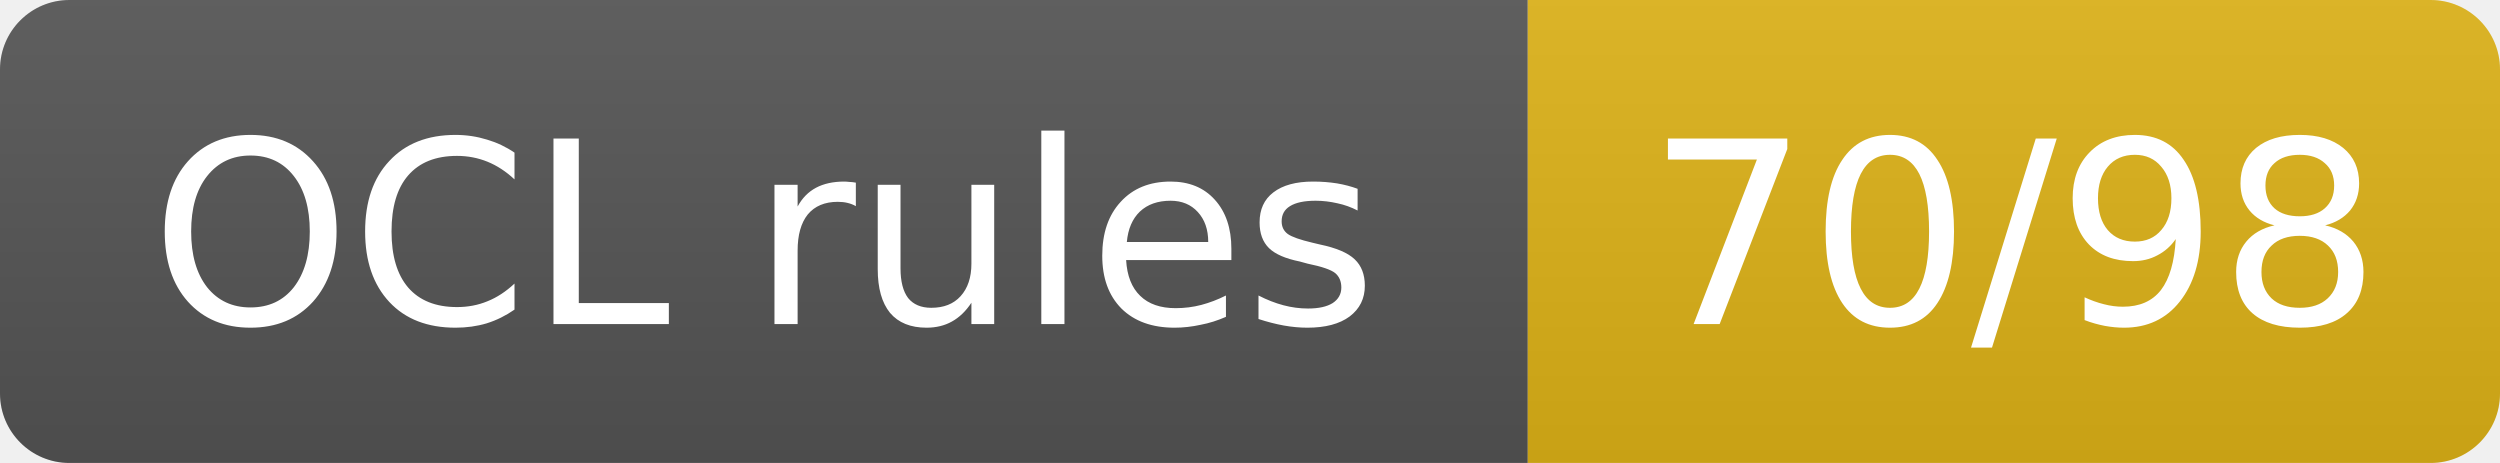
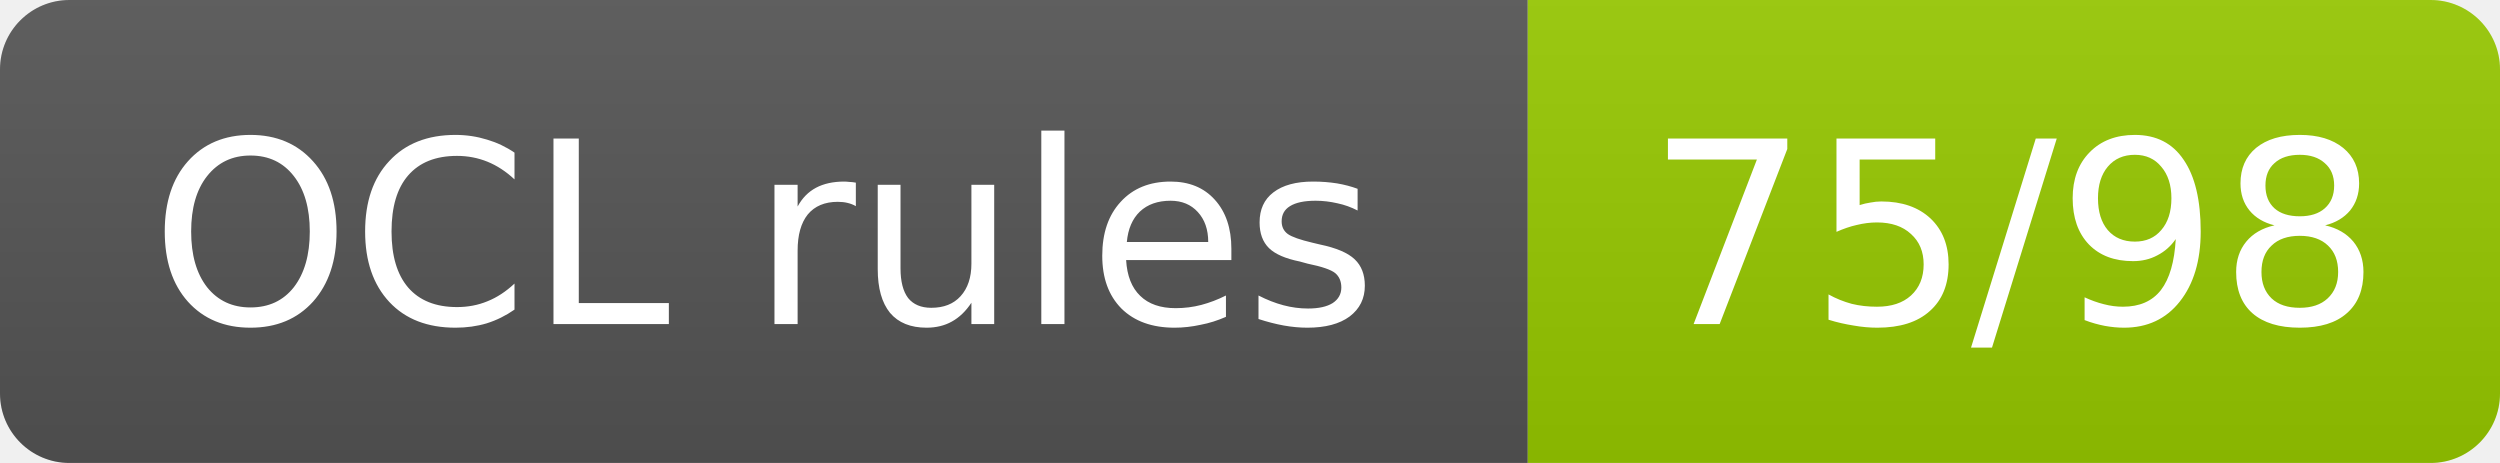
- <svg xmlns="http://www.w3.org/2000/svg" width="108" height="20" role="img" aria-label="OCL rules: 70/98">
+ <svg xmlns="http://www.w3.org/2000/svg" width="108" height="20" role="img" aria-label="OCL rules: 75/98">
  <linearGradient id="s" x2="0" y2="100%">
    <stop offset="0" stop-color="#bbb" stop-opacity=".1" />
    <stop offset="1" stop-opacity=".1" />
  </linearGradient>
  <clipPath id="r">
    <rect width="108" height="20" rx="3" fill="#fff" />
  </clipPath>
  <g clip-path="url(#r)">
    <rect width="66" height="20" fill="#555" />
-     <rect x="66" width="42" height="20" fill="#dfb317" />
+     <rect x="66" width="42" height="20" fill="#97ca00" />
    <rect width="108" height="20" fill="url(#s)" />
  </g>
  <g fill="#fff" text-anchor="middle" font-family="Verdana,Geneva,DejaVu Sans,sans-serif" font-size="11">
    <text x="33.0" y="14">OCL rules</text>
-     <text x="87.0" y="14">70/98</text>
+     <text x="87.0" y="14">75/98</text>
  </g>
</svg>
